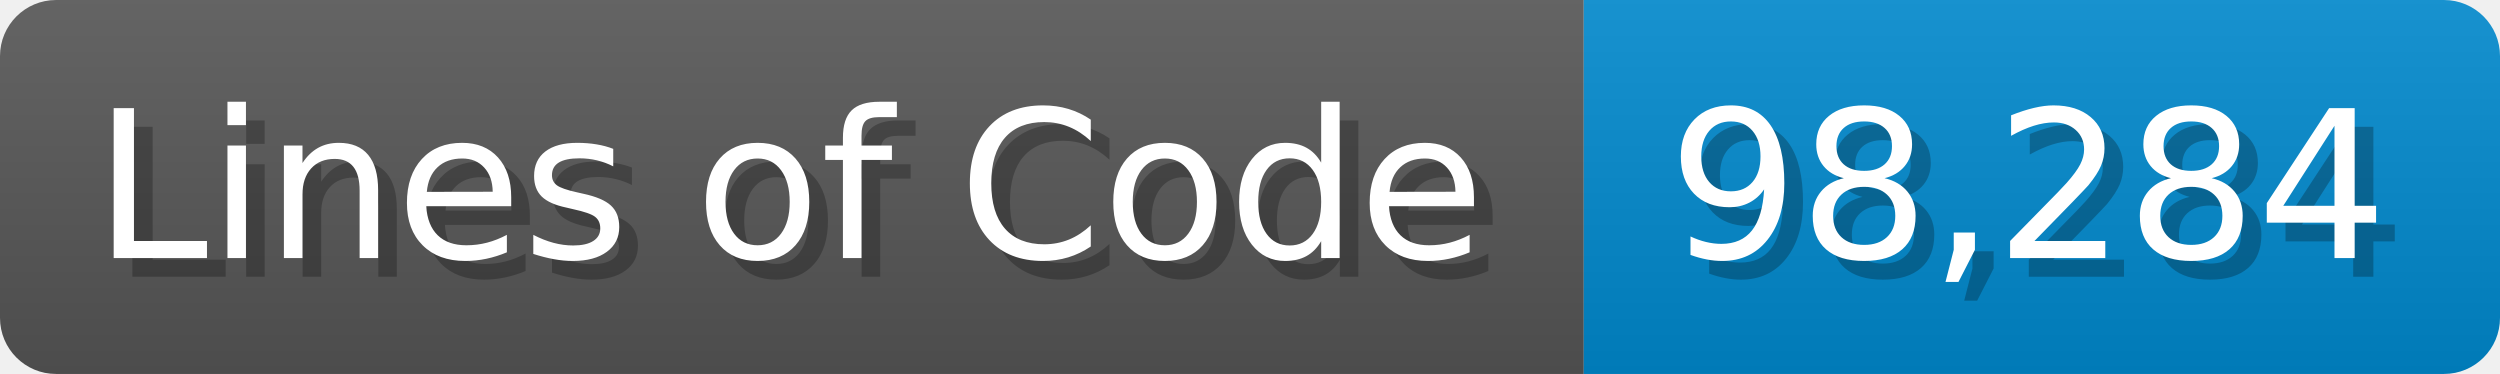
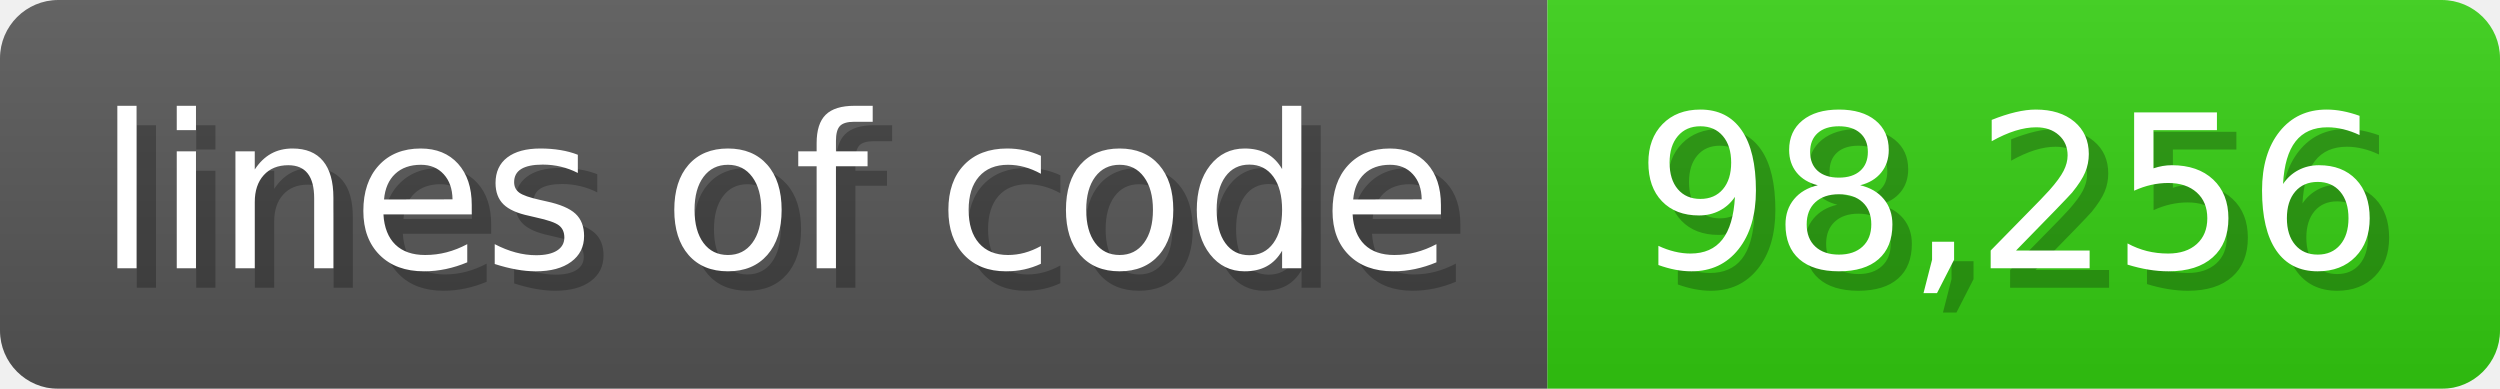
- <svg xmlns="http://www.w3.org/2000/svg" width="133.7" height="20" viewBox="0 0 1337 200">
+ <svg xmlns="http://www.w3.org/2000/svg" width="128.6" height="20" viewBox="0 0 1286 200">
  <linearGradient id="a" x2="0" y2="100%">
    <stop offset="0" stop-opacity=".1" stop-color="#EEE" />
    <stop offset="1" stop-opacity=".1" />
  </linearGradient>
  <mask id="m">
-     <rect width="1337" height="200" rx="30" fill="#FFF" />
+     <rect width="1286" height="200" rx="30" fill="#FFF" />
  </mask>
  <g mask="url(#m)">
-     <rect width="847" height="200" fill="#555" />
-     <rect width="490" height="200" fill="#08C" x="847" />
-     <rect width="1337" height="200" fill="url(#a)" />
+     <rect width="796" height="200" fill="#555" />
+     <rect width="490" height="200" fill="#3C1" x="796" />
+     <rect width="1286" height="200" fill="url(#a)" />
  </g>
  <g fill="#fff" text-anchor="start" font-family="Verdana,DejaVu Sans,sans-serif" font-size="110">
-     <text x="60" y="148" textLength="747" fill="#000" opacity="0.25">Lines of Code</text>
-     <text x="50" y="138" textLength="747">Lines of Code</text>
-     <text x="902" y="148" textLength="390" fill="#000" opacity="0.25">98,284</text>
-     <text x="892" y="138" textLength="390">98,284</text>
+     <text x="60" y="148" textLength="696" fill="#000" opacity="0.25">lines of code</text>
+     <text x="50" y="138" textLength="696">lines of code</text>
+     <text x="851" y="148" textLength="390" fill="#000" opacity="0.25">98,256</text>
+     <text x="841" y="138" textLength="390">98,256</text>
  </g>
</svg>
